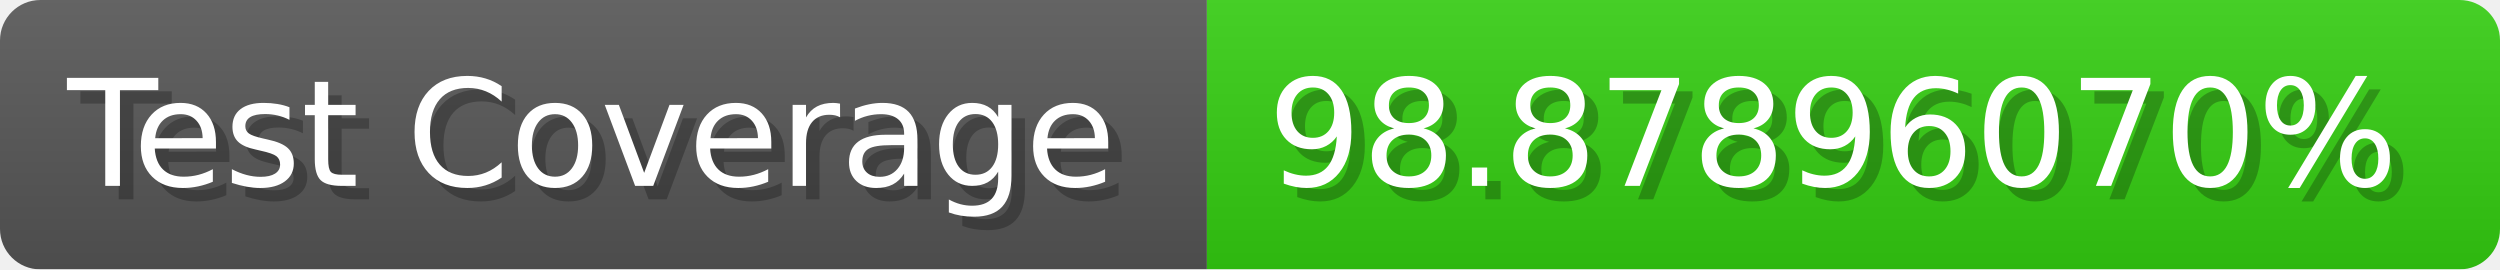
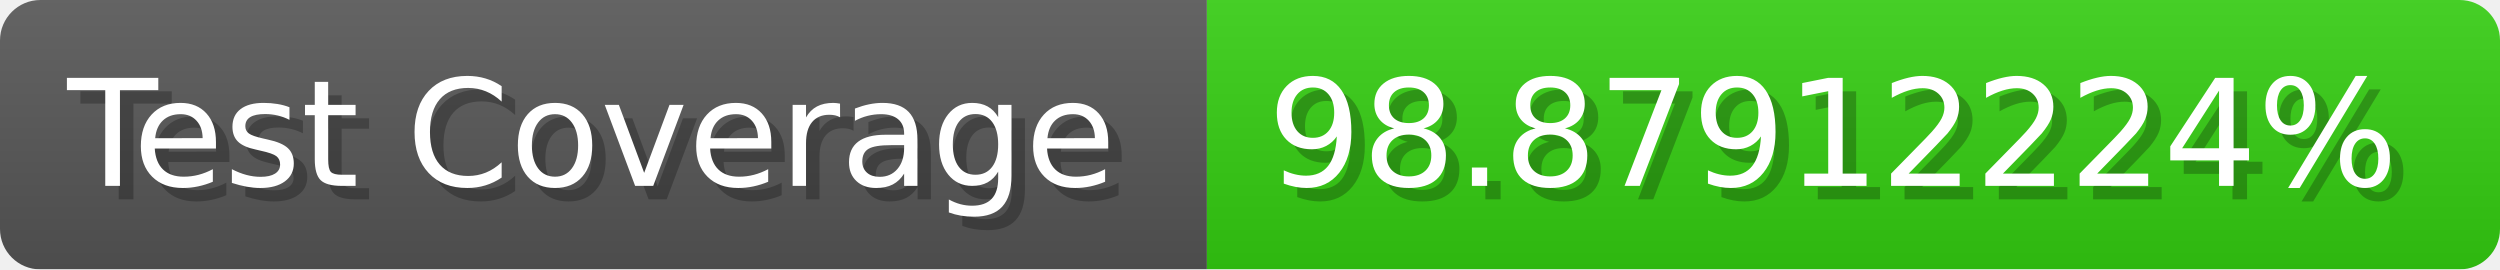
- <svg xmlns="http://www.w3.org/2000/svg" width="185.6" height="20" viewBox="0 0 1856 200" role="img" aria-label="Test Coverage: 98.87896070%">
+ <svg xmlns="http://www.w3.org/2000/svg" width="185.6" height="20" viewBox="0 0 1856 200" role="img" aria-label="Test Coverage: 98.87912224%">
  <linearGradient id="a" x2="0" y2="100%">
    <stop offset="0" stop-opacity=".1" stop-color="#EEE" />
    <stop offset="1" stop-opacity=".1" />
  </linearGradient>
  <mask id="m">
    <rect width="1856" height="200" rx="30" fill="#FFF" />
  </mask>
  <g mask="url(#m)">
    <rect width="896" height="200" fill="#555" />
    <rect width="960" height="200" fill="#3C1" x="896" />
    <rect width="1856" height="200" fill="url(#a)" />
  </g>
  <g aria-hidden="true" fill="#fff" text-anchor="start" font-family="Verdana,DejaVu Sans,sans-serif" font-size="110">
    <text x="60" y="148" textLength="796" fill="#000" opacity="0.25">Test Coverage</text>
    <text x="50" y="138" textLength="796">Test Coverage</text>
-     <text x="951" y="148" textLength="860" fill="#000" opacity="0.25">98.87896070%</text>
-     <text x="941" y="138" textLength="860">98.87896070%</text>
+     <text x="951" y="148" textLength="860" fill="#000" opacity="0.25">98.87912224%</text>
+     <text x="941" y="138" textLength="860">98.87912224%</text>
  </g>
</svg>
